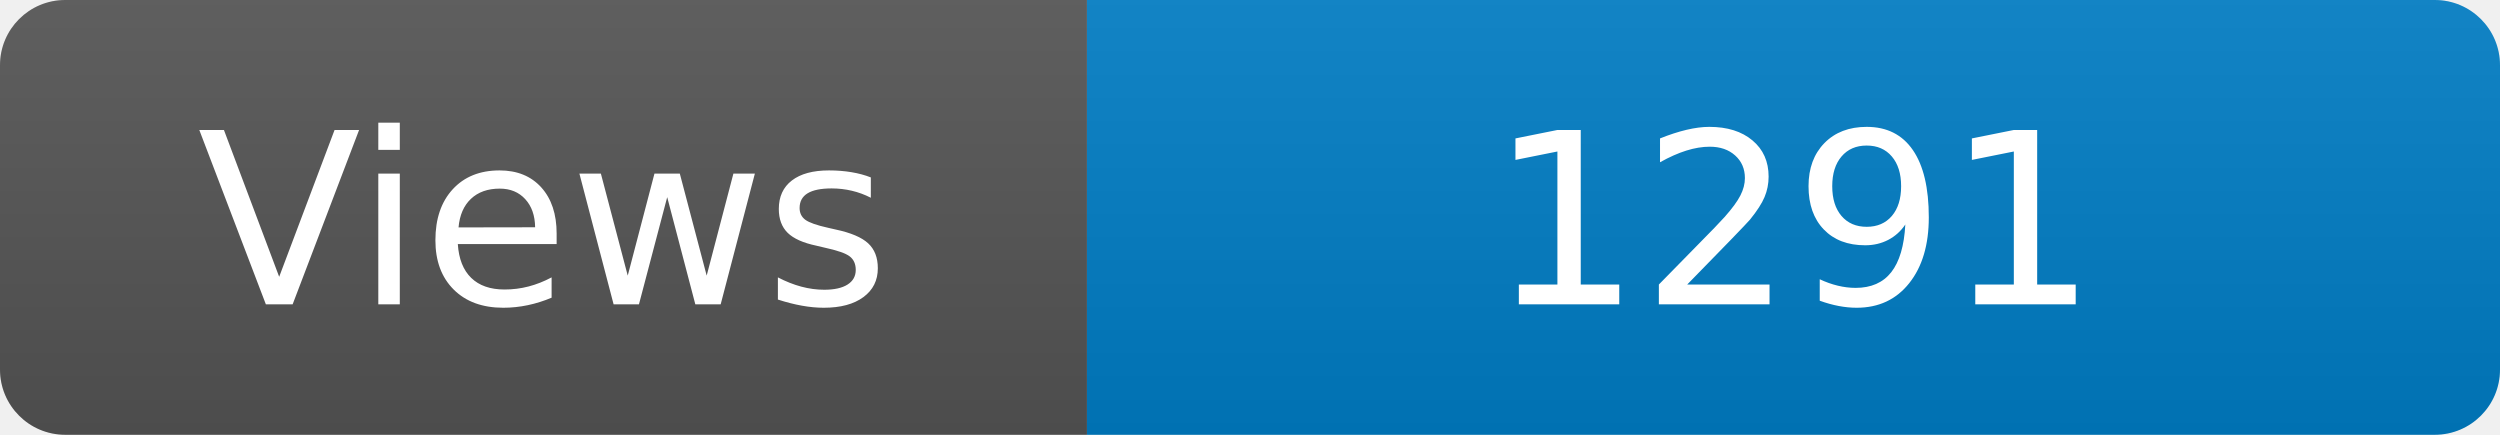
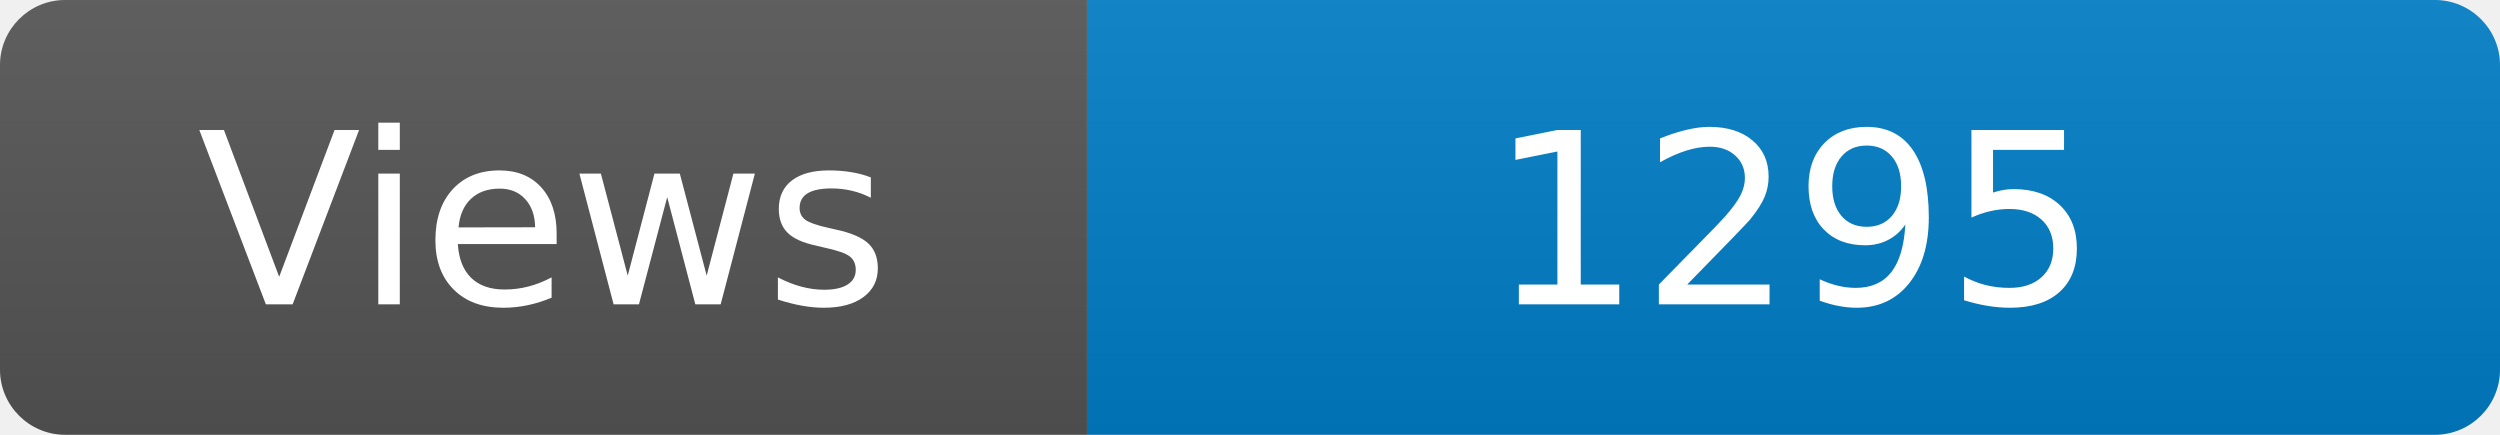
<svg xmlns="http://www.w3.org/2000/svg" width="115" height="20" role="img" aria-label="Maintained?: yes">
  <linearGradient id="s" x2="0" y2="100%">
    <stop offset="0" stop-color="#bbb" stop-opacity=".1" />
    <stop offset="1" stop-opacity=".1" />
  </linearGradient>
  <clipPath id="r">
    <rect width="115" height="20" rx="3" fill="#fff" />
  </clipPath>
  <g clip-path="url(#r)">
    <rect width="50" height="20" fill="#555" />
    <rect x="50" width="160" height="20" fill="#007ec6" />
    <rect width="115" height="20" fill="url(#s)" />
  </g>
  <g fill="#fff" text-anchor="middle" font-family="Verdana,Geneva,DejaVu Sans,sans-serif" font-size="110">
    <text x="250" y="140" transform="scale(.1)" fill="#fff">Views</text>
-     <text x="825" y="140" transform="scale(.1)" fill="#fff">1291</text>
+     <text x="825" y="140" transform="scale(.1)" fill="#fff">1295</text>
  </g>
</svg>
